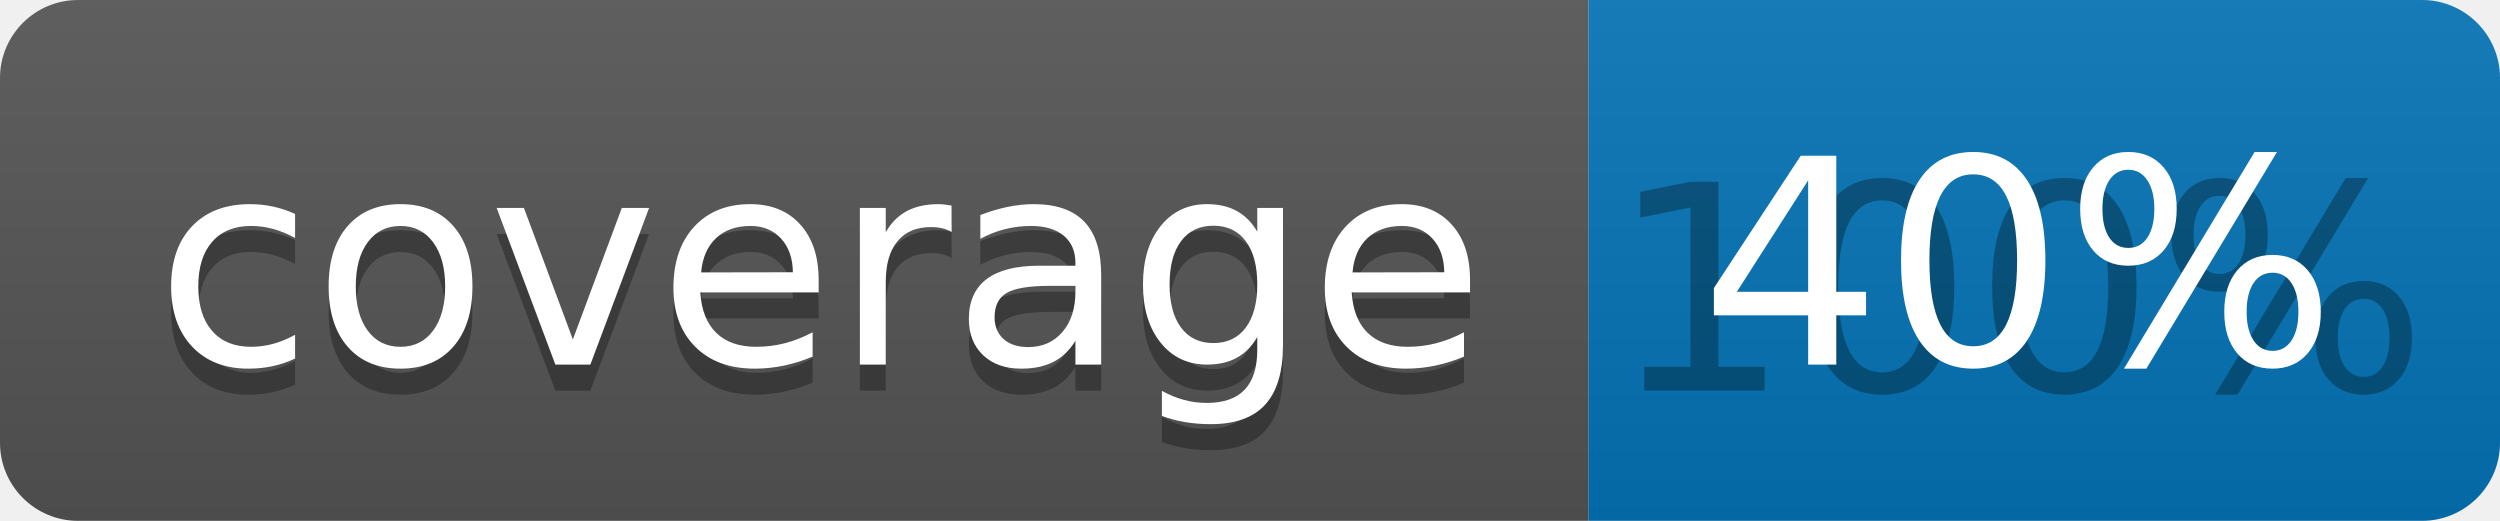
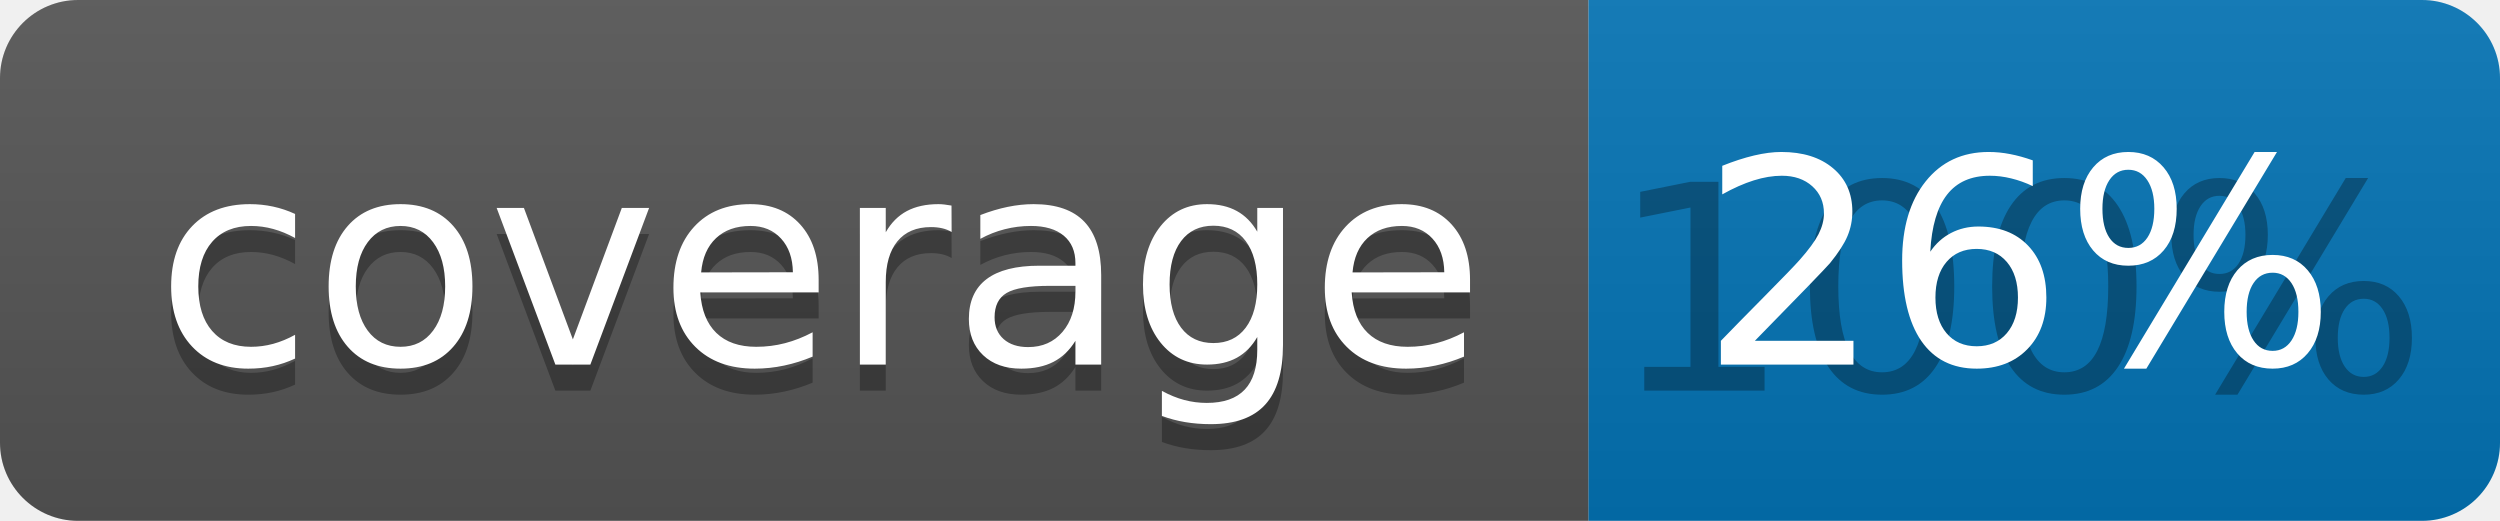
<svg xmlns="http://www.w3.org/2000/svg" width="96" height="20">
  <linearGradient id="b" x2="0" y2="100%">
    <stop offset="0" stop-color="#bbb" stop-opacity=".1" />
    <stop offset="1" stop-opacity=".1" />
  </linearGradient>
  <clipPath id="a">
    <rect width="96" height="20" rx="3" fill="#fff" />
  </clipPath>
  <g clip-path="url(#a)">
    <path fill="#555" d="M0 0h61v20H0z" />
    <path fill="#0374B5" d="M61 0h35v20H61z" />
    <path fill="url(#b)" d="M0 0h96v20H0z" />
  </g>
  <g fill="#fff" text-anchor="middle" font-family="DejaVu Sans,Verdana,Geneva,sans-serif" font-size="110">
    <text x="315" y="150" fill="#010101" fill-opacity=".3" transform="scale(.1)" textLength="510">coverage</text>
    <text x="315" y="140" transform="scale(.1)" textLength="510">coverage</text>
    <text x="775" y="150" fill="#010101" fill-opacity=".3" transform="scale(.1)" textLength="250">100%</text>
-     <text x="775" y="140" transform="scale(.1)" textLength="250">40%</text>
+     <text x="775" y="140" transform="scale(.1)" textLength="250">26%</text>
  </g>
</svg>
